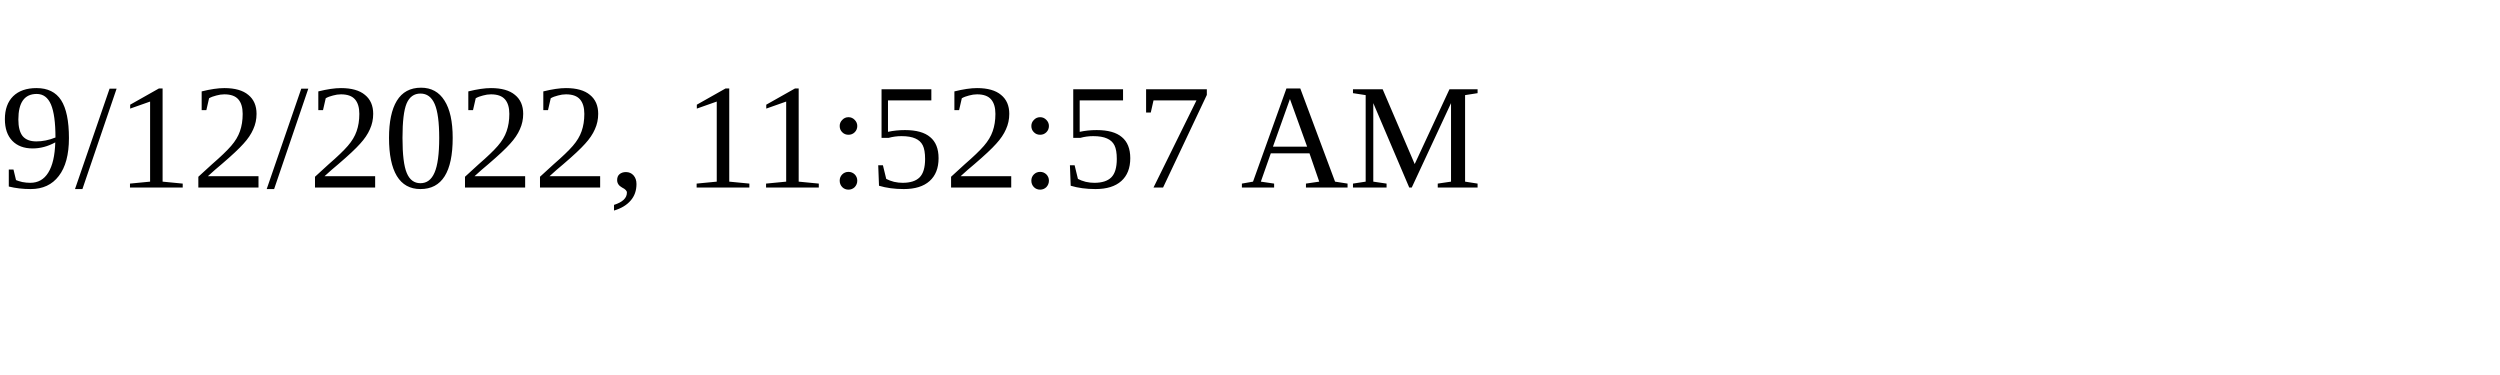
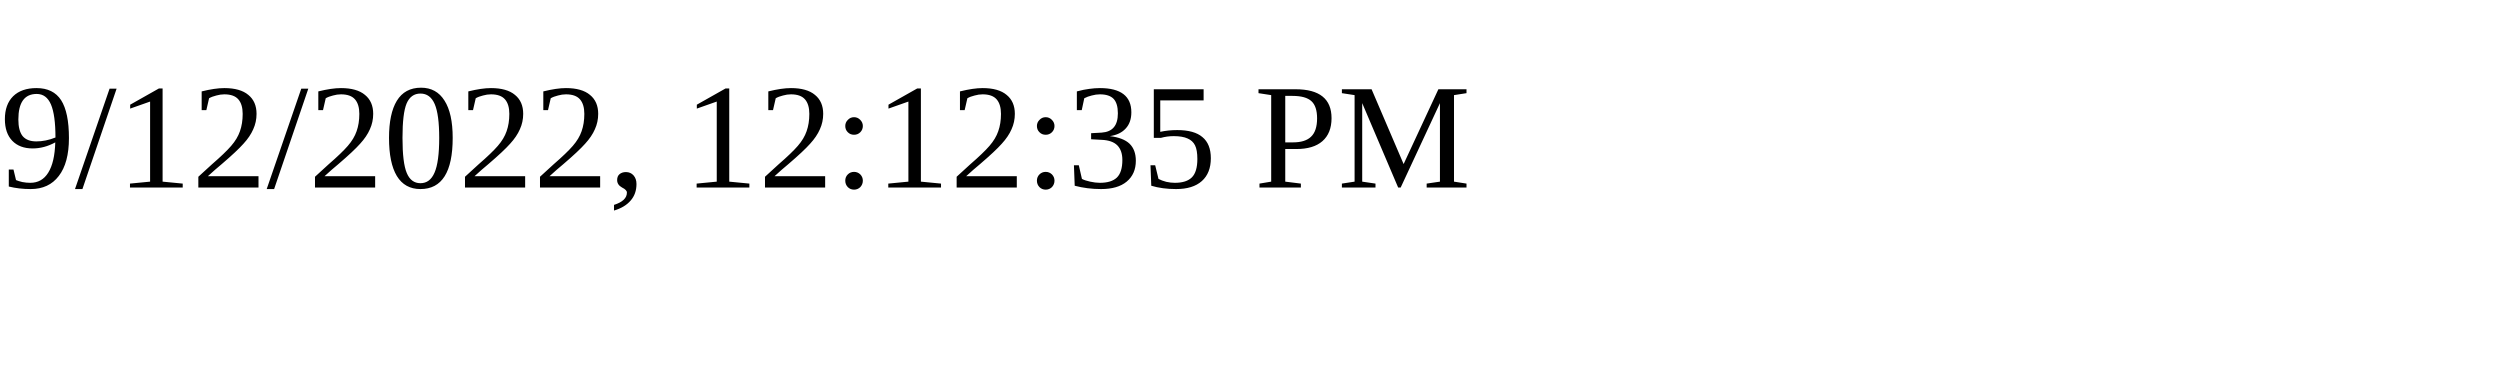
<svg xmlns="http://www.w3.org/2000/svg" height="30" width="200">
-   <text x="0" y="15">9/12/2022, 11:52:57 AM</text>
+   <text x="0" y="15">9/12/2022, 12:12:35 PM</text>
</svg>
